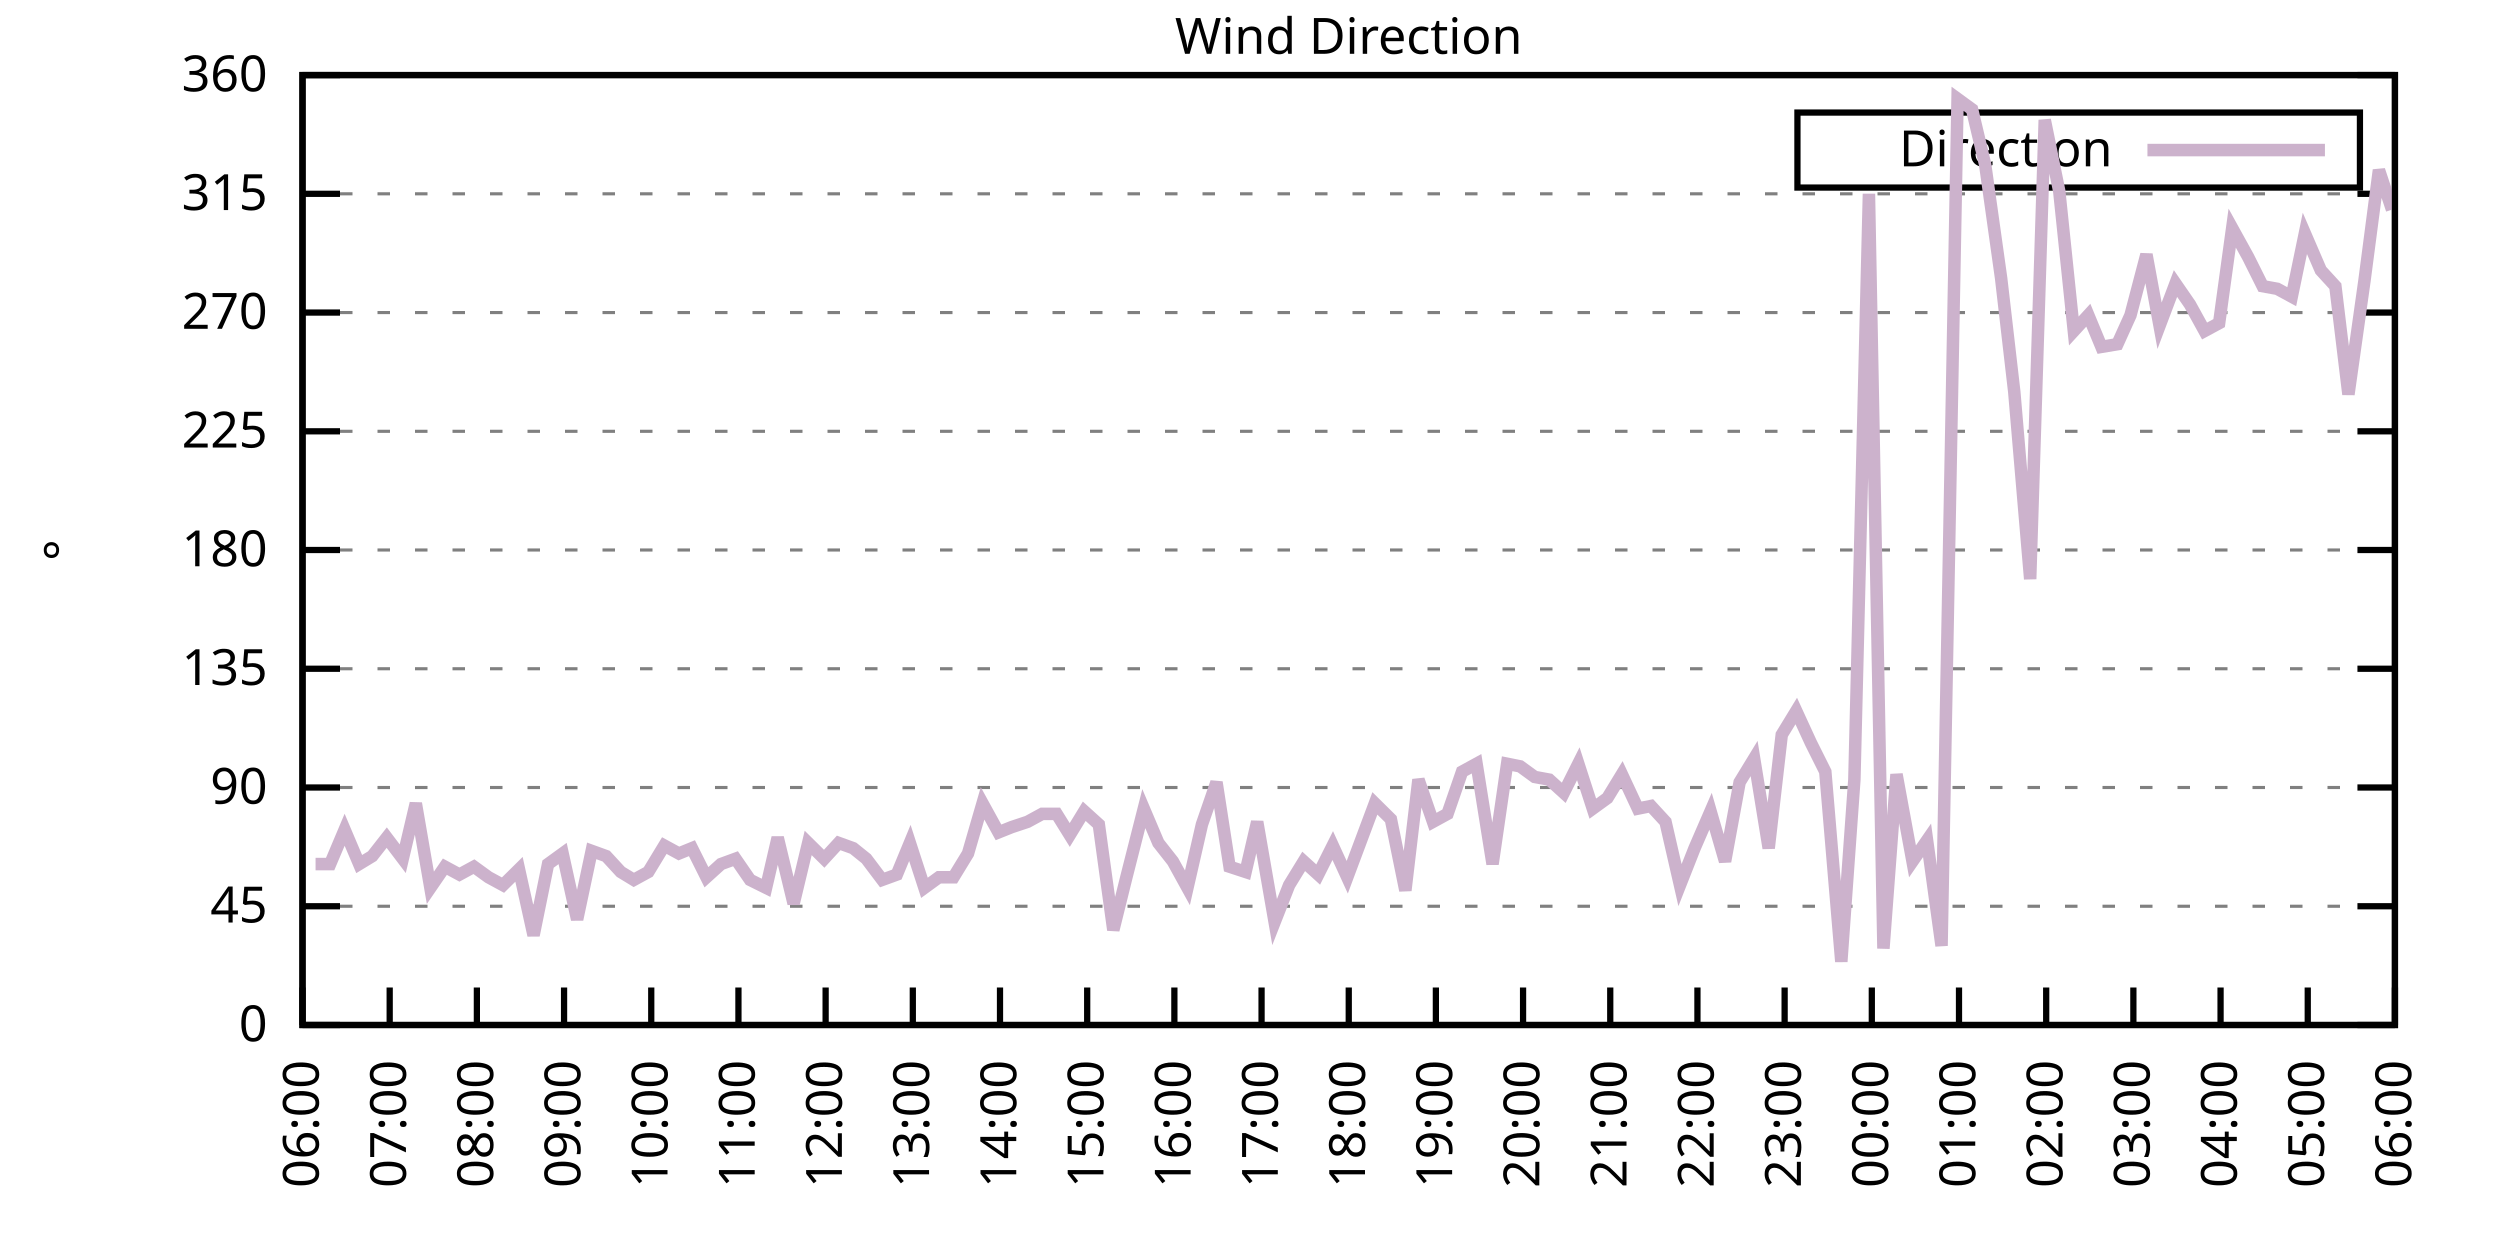
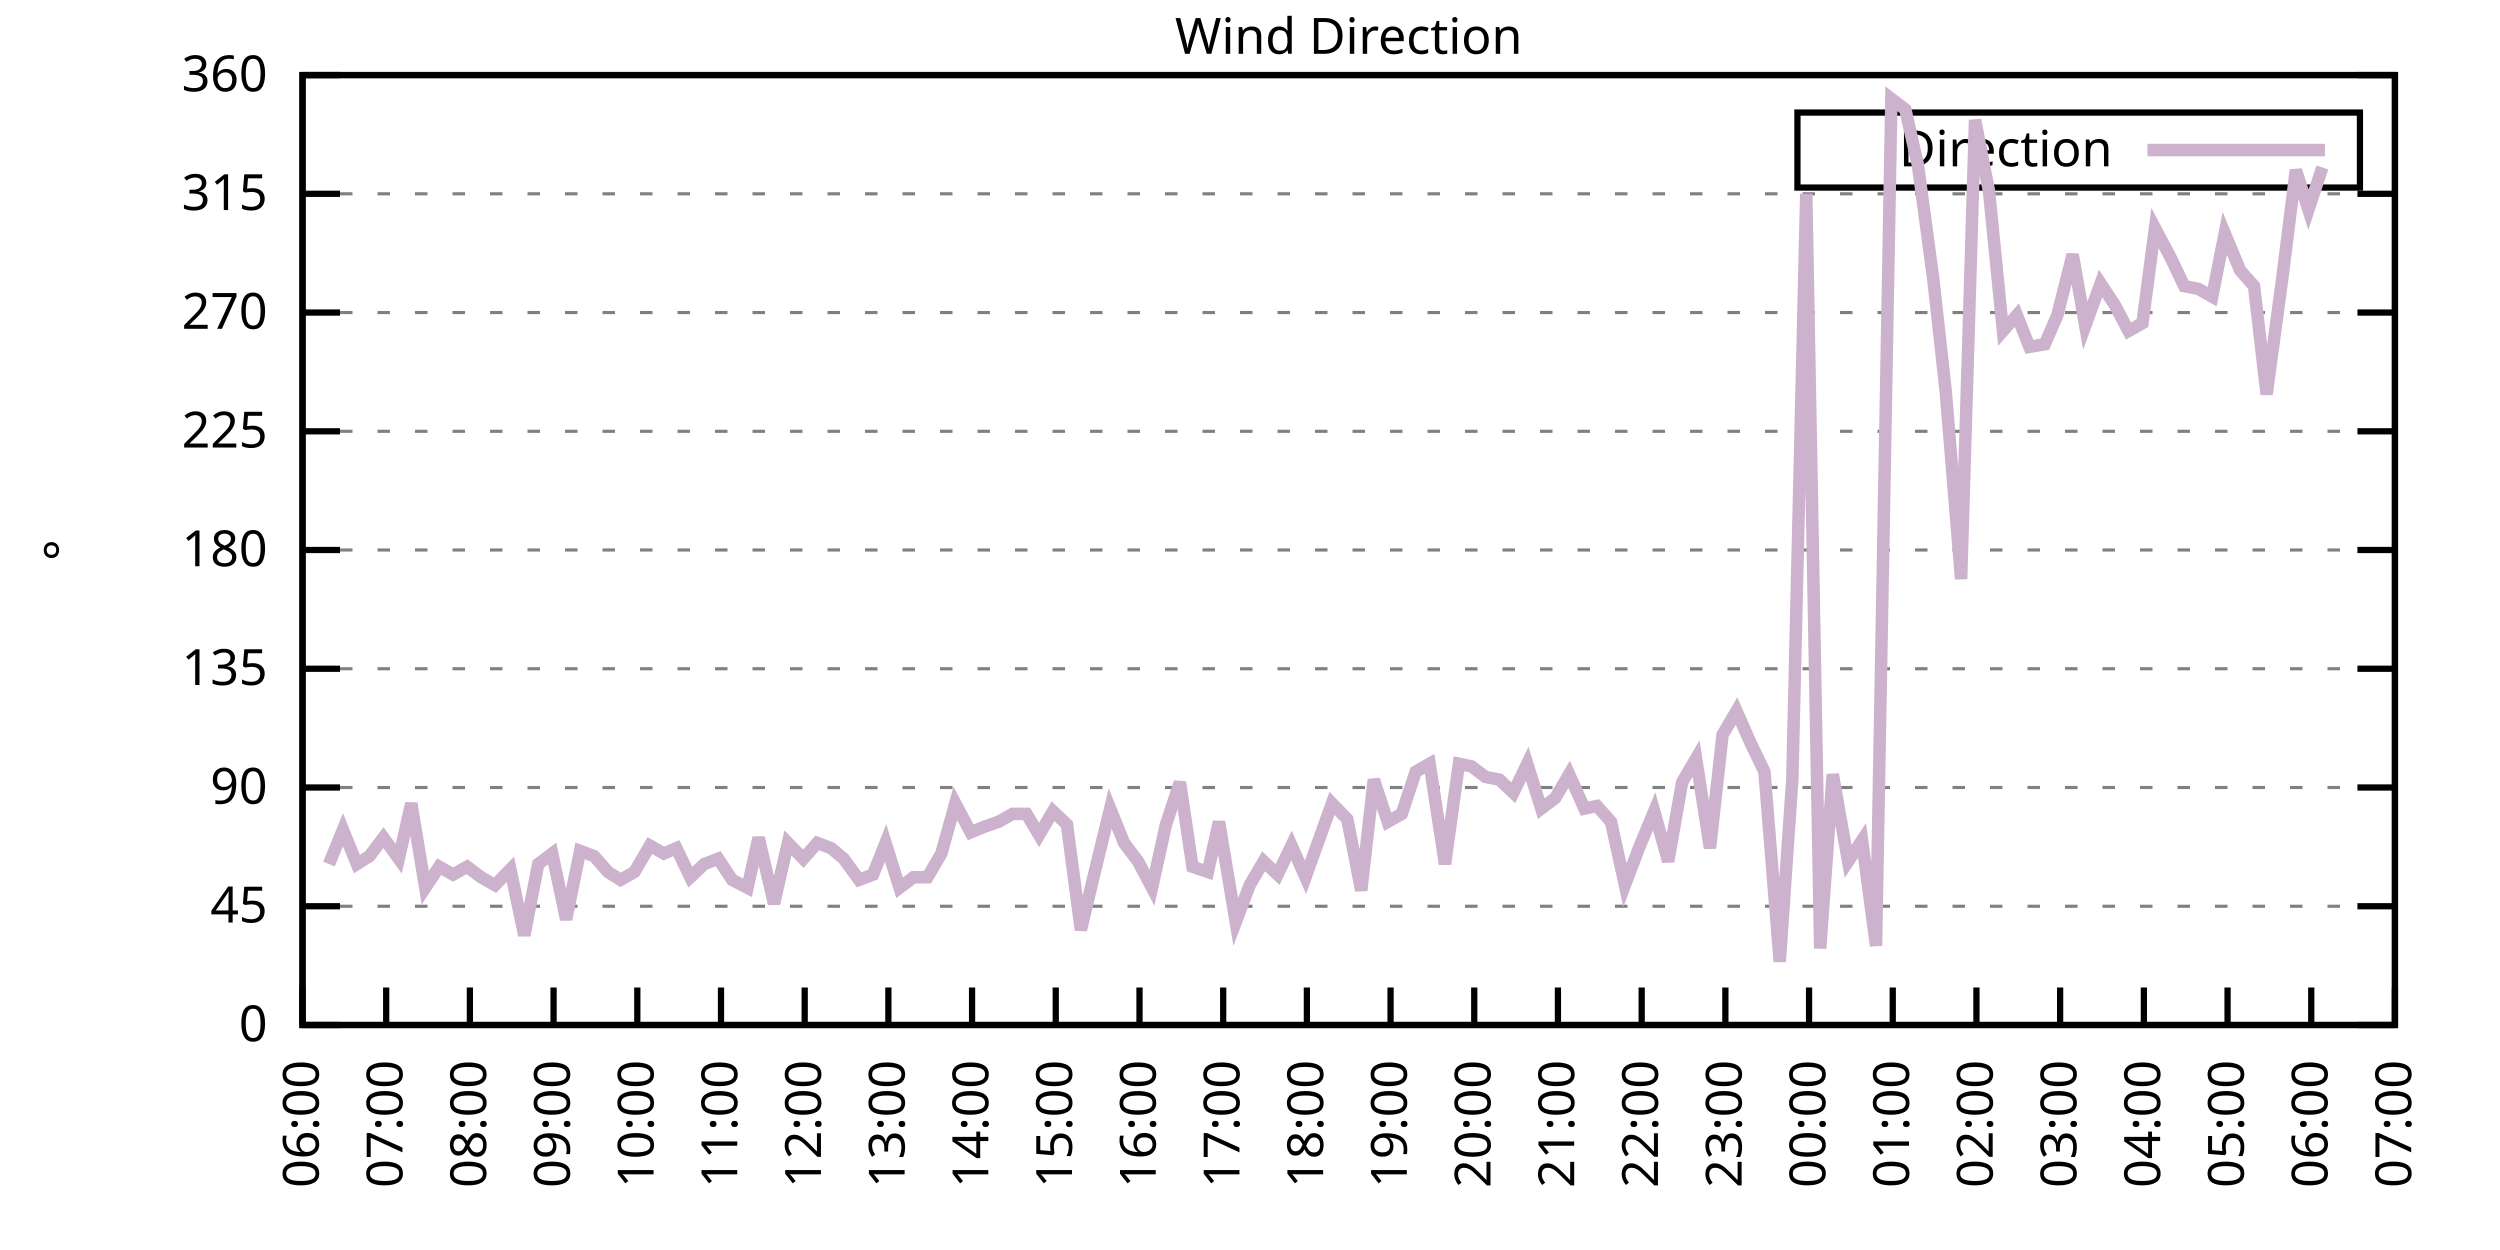
<svg xmlns="http://www.w3.org/2000/svg" xmlns:xlink="http://www.w3.org/1999/xlink" width="400" height="200" viewBox="0 0 400 200">
  <g id="gnuplot_canvas">
    <rect x="0" y="0" width="400" height="200" fill="none" />
    <defs>
      <circle id="gpDot" r="0.5" stroke-width="0.5" stroke="currentColor" />
      <path id="gpPt0" stroke-width="0.333" stroke="currentColor" d="M-1,0 h2 M0,-1 v2" />
      <path id="gpPt1" stroke-width="0.333" stroke="currentColor" d="M-1,-1 L1,1 M1,-1 L-1,1" />
      <path id="gpPt2" stroke-width="0.333" stroke="currentColor" d="M-1,0 L1,0 M0,-1 L0,1 M-1,-1 L1,1 M-1,1 L1,-1" />
      <rect id="gpPt3" stroke-width="0.333" stroke="currentColor" x="-1" y="-1" width="2" height="2" />
      <rect id="gpPt4" stroke-width="0.333" stroke="currentColor" fill="currentColor" x="-1" y="-1" width="2" height="2" />
      <circle id="gpPt5" stroke-width="0.333" stroke="currentColor" cx="0" cy="0" r="1" />
      <use xlink:href="#gpPt5" id="gpPt6" fill="currentColor" stroke="none" />
      <path id="gpPt7" stroke-width="0.333" stroke="currentColor" d="M0,-1.33 L-1.33,0.67 L1.33,0.67 z" />
      <use xlink:href="#gpPt7" id="gpPt8" fill="currentColor" stroke="none" />
      <use xlink:href="#gpPt7" id="gpPt9" stroke="currentColor" transform="rotate(180)" />
      <use xlink:href="#gpPt9" id="gpPt10" fill="currentColor" stroke="none" />
      <use xlink:href="#gpPt3" id="gpPt11" stroke="currentColor" transform="rotate(45)" />
      <use xlink:href="#gpPt11" id="gpPt12" fill="currentColor" stroke="none" />
      <path id="gpPt13" stroke-width="0.333" stroke="currentColor" d="M0,1.330 L1.265,0.411 L0.782,-1.067 L-0.782,-1.076 L-1.265,0.411 z" />
      <use xlink:href="#gpPt13" id="gpPt14" fill="currentColor" stroke="none" />
      <filter id="textbox" filterUnits="objectBoundingBox" x="0" y="0" height="1" width="1">
        <feFlood flood-color="white" flood-opacity="1" result="bgnd" />
        <feComposite in="SourceGraphic" in2="bgnd" operator="atop" />
      </filter>
      <filter id="greybox" filterUnits="objectBoundingBox" x="0" y="0" height="1" width="1">
        <feFlood flood-color="lightgrey" flood-opacity="1" result="grey" />
        <feComposite in="SourceGraphic" in2="grey" operator="atop" />
      </filter>
    </defs>
    <g fill="none" color="white" stroke="currentColor" stroke-width="1.00" stroke-linecap="butt" stroke-linejoin="miter">
</g>
    <g fill="none" color="black" stroke="currentColor" stroke-width="1.00" stroke-linecap="butt" stroke-linejoin="miter">
      <g stroke="none" shape-rendering="crispEdges">
        <polygon fill="rgb(255, 255, 255)" points="48.40,164.00 383.18,164.00 383.18,12.02 48.40,12.02 " />
      </g>
    </g>
    <g fill="none" color="black" stroke="currentColor" stroke-width="1.00" stroke-linecap="butt" stroke-linejoin="miter">
</g>
    <g fill="none" color="black" stroke="black" stroke-width="0.50" stroke-linecap="butt" stroke-linejoin="miter">
</g>
    <g fill="none" color="gray" stroke="currentColor" stroke-width="0.50" stroke-linecap="butt" stroke-linejoin="miter">
      <path stroke="gray" stroke-dasharray="2,4" class="gridline" d="M48.40,164.00 L383.19,164.00  " />
    </g>
    <g fill="none" color="gray" stroke="gray" stroke-width="1.00" stroke-linecap="butt" stroke-linejoin="miter">
</g>
    <g fill="none" color="black" stroke="currentColor" stroke-width="1.00" stroke-linecap="butt" stroke-linejoin="miter">
      <path stroke="black" d="M48.40,164.00 L54.40,164.00 M383.19,164.00 L377.19,164.00  " />
      <g transform="translate(42.80,166.60)" stroke="none" fill="black" font-family="Sans" font-size="8.00" text-anchor="end">
        <text>
          <tspan font-family="Sans"> 0</tspan>
        </text>
      </g>
    </g>
    <g fill="none" color="black" stroke="currentColor" stroke-width="1.00" stroke-linecap="butt" stroke-linejoin="miter">
</g>
    <g fill="none" color="black" stroke="black" stroke-width="0.50" stroke-linecap="butt" stroke-linejoin="miter">
</g>
    <g fill="none" color="gray" stroke="currentColor" stroke-width="0.50" stroke-linecap="butt" stroke-linejoin="miter">
      <path stroke="gray" stroke-dasharray="2,4" class="gridline" d="M48.40,145.00 L383.19,145.00  " />
    </g>
    <g fill="none" color="gray" stroke="gray" stroke-width="1.00" stroke-linecap="butt" stroke-linejoin="miter">
</g>
    <g fill="none" color="black" stroke="currentColor" stroke-width="1.00" stroke-linecap="butt" stroke-linejoin="miter">
      <path stroke="black" d="M48.40,145.00 L54.40,145.00 M383.19,145.00 L377.19,145.00  " />
      <g transform="translate(42.80,147.60)" stroke="none" fill="black" font-family="Sans" font-size="8.00" text-anchor="end">
        <text>
          <tspan font-family="Sans"> 45</tspan>
        </text>
      </g>
    </g>
    <g fill="none" color="black" stroke="currentColor" stroke-width="1.00" stroke-linecap="butt" stroke-linejoin="miter">
</g>
    <g fill="none" color="black" stroke="black" stroke-width="0.50" stroke-linecap="butt" stroke-linejoin="miter">
</g>
    <g fill="none" color="gray" stroke="currentColor" stroke-width="0.50" stroke-linecap="butt" stroke-linejoin="miter">
      <path stroke="gray" stroke-dasharray="2,4" class="gridline" d="M48.40,126.00 L383.19,126.00  " />
    </g>
    <g fill="none" color="gray" stroke="gray" stroke-width="1.00" stroke-linecap="butt" stroke-linejoin="miter">
</g>
    <g fill="none" color="black" stroke="currentColor" stroke-width="1.00" stroke-linecap="butt" stroke-linejoin="miter">
      <path stroke="black" d="M48.40,126.00 L54.40,126.00 M383.19,126.00 L377.19,126.00  " />
      <g transform="translate(42.80,128.60)" stroke="none" fill="black" font-family="Sans" font-size="8.00" text-anchor="end">
        <text>
          <tspan font-family="Sans"> 90</tspan>
        </text>
      </g>
    </g>
    <g fill="none" color="black" stroke="currentColor" stroke-width="1.00" stroke-linecap="butt" stroke-linejoin="miter">
</g>
    <g fill="none" color="black" stroke="black" stroke-width="0.50" stroke-linecap="butt" stroke-linejoin="miter">
</g>
    <g fill="none" color="gray" stroke="currentColor" stroke-width="0.50" stroke-linecap="butt" stroke-linejoin="miter">
      <path stroke="gray" stroke-dasharray="2,4" class="gridline" d="M48.40,107.00 L383.19,107.00  " />
    </g>
    <g fill="none" color="gray" stroke="gray" stroke-width="1.00" stroke-linecap="butt" stroke-linejoin="miter">
</g>
    <g fill="none" color="black" stroke="currentColor" stroke-width="1.00" stroke-linecap="butt" stroke-linejoin="miter">
      <path stroke="black" d="M48.40,107.00 L54.40,107.00 M383.19,107.00 L377.19,107.00  " />
      <g transform="translate(42.80,109.60)" stroke="none" fill="black" font-family="Sans" font-size="8.00" text-anchor="end">
        <text>
          <tspan font-family="Sans"> 135</tspan>
        </text>
      </g>
    </g>
    <g fill="none" color="black" stroke="currentColor" stroke-width="1.00" stroke-linecap="butt" stroke-linejoin="miter">
</g>
    <g fill="none" color="black" stroke="black" stroke-width="0.50" stroke-linecap="butt" stroke-linejoin="miter">
</g>
    <g fill="none" color="gray" stroke="currentColor" stroke-width="0.50" stroke-linecap="butt" stroke-linejoin="miter">
      <path stroke="gray" stroke-dasharray="2,4" class="gridline" d="M48.40,88.00 L383.19,88.00  " />
    </g>
    <g fill="none" color="gray" stroke="gray" stroke-width="1.00" stroke-linecap="butt" stroke-linejoin="miter">
</g>
    <g fill="none" color="black" stroke="currentColor" stroke-width="1.00" stroke-linecap="butt" stroke-linejoin="miter">
      <path stroke="black" d="M48.40,88.00 L54.40,88.00 M383.19,88.00 L377.19,88.00  " />
      <g transform="translate(42.80,90.60)" stroke="none" fill="black" font-family="Sans" font-size="8.00" text-anchor="end">
        <text>
          <tspan font-family="Sans"> 180</tspan>
        </text>
      </g>
    </g>
    <g fill="none" color="black" stroke="currentColor" stroke-width="1.00" stroke-linecap="butt" stroke-linejoin="miter">
</g>
    <g fill="none" color="black" stroke="black" stroke-width="0.50" stroke-linecap="butt" stroke-linejoin="miter">
</g>
    <g fill="none" color="gray" stroke="currentColor" stroke-width="0.50" stroke-linecap="butt" stroke-linejoin="miter">
      <path stroke="gray" stroke-dasharray="2,4" class="gridline" d="M48.40,69.01 L383.19,69.01  " />
    </g>
    <g fill="none" color="gray" stroke="gray" stroke-width="1.00" stroke-linecap="butt" stroke-linejoin="miter">
</g>
    <g fill="none" color="black" stroke="currentColor" stroke-width="1.00" stroke-linecap="butt" stroke-linejoin="miter">
      <path stroke="black" d="M48.40,69.01 L54.40,69.01 M383.19,69.01 L377.19,69.01  " />
      <g transform="translate(42.80,71.61)" stroke="none" fill="black" font-family="Sans" font-size="8.00" text-anchor="end">
        <text>
          <tspan font-family="Sans"> 225</tspan>
        </text>
      </g>
    </g>
    <g fill="none" color="black" stroke="currentColor" stroke-width="1.00" stroke-linecap="butt" stroke-linejoin="miter">
</g>
    <g fill="none" color="black" stroke="black" stroke-width="0.50" stroke-linecap="butt" stroke-linejoin="miter">
</g>
    <g fill="none" color="gray" stroke="currentColor" stroke-width="0.50" stroke-linecap="butt" stroke-linejoin="miter">
      <path stroke="gray" stroke-dasharray="2,4" class="gridline" d="M48.40,50.01 L383.19,50.01  " />
    </g>
    <g fill="none" color="gray" stroke="gray" stroke-width="1.00" stroke-linecap="butt" stroke-linejoin="miter">
</g>
    <g fill="none" color="black" stroke="currentColor" stroke-width="1.00" stroke-linecap="butt" stroke-linejoin="miter">
      <path stroke="black" d="M48.40,50.01 L54.40,50.01 M383.19,50.01 L377.19,50.01  " />
      <g transform="translate(42.80,52.61)" stroke="none" fill="black" font-family="Sans" font-size="8.00" text-anchor="end">
        <text>
          <tspan font-family="Sans"> 270</tspan>
        </text>
      </g>
    </g>
    <g fill="none" color="black" stroke="currentColor" stroke-width="1.00" stroke-linecap="butt" stroke-linejoin="miter">
</g>
    <g fill="none" color="black" stroke="black" stroke-width="0.50" stroke-linecap="butt" stroke-linejoin="miter">
</g>
    <g fill="none" color="gray" stroke="currentColor" stroke-width="0.50" stroke-linecap="butt" stroke-linejoin="miter">
      <path stroke="gray" stroke-dasharray="2,4" class="gridline" d="M48.40,31.01 L383.19,31.01  " />
    </g>
    <g fill="none" color="gray" stroke="gray" stroke-width="1.00" stroke-linecap="butt" stroke-linejoin="miter">
</g>
    <g fill="none" color="black" stroke="currentColor" stroke-width="1.00" stroke-linecap="butt" stroke-linejoin="miter">
      <path stroke="black" d="M48.40,31.01 L54.40,31.01 M383.19,31.01 L377.19,31.01  " />
      <g transform="translate(42.80,33.61)" stroke="none" fill="black" font-family="Sans" font-size="8.00" text-anchor="end">
        <text>
          <tspan font-family="Sans"> 315</tspan>
        </text>
      </g>
    </g>
    <g fill="none" color="black" stroke="currentColor" stroke-width="1.00" stroke-linecap="butt" stroke-linejoin="miter">
</g>
    <g fill="none" color="black" stroke="black" stroke-width="0.50" stroke-linecap="butt" stroke-linejoin="miter">
</g>
    <g fill="none" color="gray" stroke="currentColor" stroke-width="0.50" stroke-linecap="butt" stroke-linejoin="miter">
      <path stroke="gray" stroke-dasharray="2,4" class="gridline" d="M48.40,12.01 L383.19,12.01  " />
    </g>
    <g fill="none" color="gray" stroke="gray" stroke-width="1.00" stroke-linecap="butt" stroke-linejoin="miter">
</g>
    <g fill="none" color="black" stroke="currentColor" stroke-width="1.00" stroke-linecap="butt" stroke-linejoin="miter">
      <path stroke="black" d="M48.40,12.01 L54.40,12.01 M383.19,12.01 L377.19,12.01  " />
      <g transform="translate(42.80,14.61)" stroke="none" fill="black" font-family="Sans" font-size="8.00" text-anchor="end">
        <text>
          <tspan font-family="Sans"> 360</tspan>
        </text>
      </g>
    </g>
    <g fill="none" color="black" stroke="currentColor" stroke-width="1.00" stroke-linecap="butt" stroke-linejoin="miter">
      <path stroke="black" d="M48.40,164.00 L48.40,158.00  " />
      <g transform="translate(51.00,169.60) rotate(270.00)" stroke="none" fill="black" font-family="Sans" font-size="8.00" text-anchor="end">
        <text>
          <tspan font-family="Sans">06:00</tspan>
        </text>
      </g>
    </g>
    <g fill="none" color="black" stroke="currentColor" stroke-width="1.00" stroke-linecap="butt" stroke-linejoin="miter">
-       <path stroke="black" d="M62.35,164.00 L62.35,158.00  " />
-       <g transform="translate(64.95,169.60) rotate(270.00)" stroke="none" fill="black" font-family="Sans" font-size="8.00" text-anchor="end">
+       <path stroke="black" d="M61.79,164.00 L61.79,158.00  " />
+       <g transform="translate(64.39,169.60) rotate(270.00)" stroke="none" fill="black" font-family="Sans" font-size="8.00" text-anchor="end">
        <text>
          <tspan font-family="Sans">07:00</tspan>
        </text>
      </g>
    </g>
    <g fill="none" color="black" stroke="currentColor" stroke-width="1.00" stroke-linecap="butt" stroke-linejoin="miter">
-       <path stroke="black" d="M76.30,164.00 L76.30,158.00  " />
-       <g transform="translate(78.90,169.60) rotate(270.00)" stroke="none" fill="black" font-family="Sans" font-size="8.00" text-anchor="end">
+       <path stroke="black" d="M75.18,164.00 L75.18,158.00  " />
+       <g transform="translate(77.78,169.60) rotate(270.00)" stroke="none" fill="black" font-family="Sans" font-size="8.00" text-anchor="end">
        <text>
          <tspan font-family="Sans">08:00</tspan>
        </text>
      </g>
    </g>
    <g fill="none" color="black" stroke="currentColor" stroke-width="1.00" stroke-linecap="butt" stroke-linejoin="miter">
-       <path stroke="black" d="M90.25,164.00 L90.25,158.00  " />
-       <g transform="translate(92.85,169.60) rotate(270.00)" stroke="none" fill="black" font-family="Sans" font-size="8.00" text-anchor="end">
+       <path stroke="black" d="M88.57,164.00 L88.57,158.00  " />
+       <g transform="translate(91.17,169.60) rotate(270.00)" stroke="none" fill="black" font-family="Sans" font-size="8.00" text-anchor="end">
        <text>
          <tspan font-family="Sans">09:00</tspan>
        </text>
      </g>
    </g>
    <g fill="none" color="black" stroke="currentColor" stroke-width="1.00" stroke-linecap="butt" stroke-linejoin="miter">
-       <path stroke="black" d="M104.20,164.00 L104.20,158.00  " />
-       <g transform="translate(106.80,169.60) rotate(270.00)" stroke="none" fill="black" font-family="Sans" font-size="8.00" text-anchor="end">
+       <path stroke="black" d="M101.97,164.00 L101.97,158.00  " />
+       <g transform="translate(104.57,169.60) rotate(270.00)" stroke="none" fill="black" font-family="Sans" font-size="8.00" text-anchor="end">
        <text>
          <tspan font-family="Sans">10:00</tspan>
        </text>
      </g>
    </g>
    <g fill="none" color="black" stroke="currentColor" stroke-width="1.00" stroke-linecap="butt" stroke-linejoin="miter">
-       <path stroke="black" d="M118.15,164.00 L118.15,158.00  " />
-       <g transform="translate(120.75,169.60) rotate(270.00)" stroke="none" fill="black" font-family="Sans" font-size="8.00" text-anchor="end">
+       <path stroke="black" d="M115.36,164.00 L115.36,158.00  " />
+       <g transform="translate(117.96,169.60) rotate(270.00)" stroke="none" fill="black" font-family="Sans" font-size="8.00" text-anchor="end">
        <text>
          <tspan font-family="Sans">11:00</tspan>
        </text>
      </g>
    </g>
    <g fill="none" color="black" stroke="currentColor" stroke-width="1.00" stroke-linecap="butt" stroke-linejoin="miter">
-       <path stroke="black" d="M132.10,164.00 L132.10,158.00  " />
-       <g transform="translate(134.70,169.60) rotate(270.00)" stroke="none" fill="black" font-family="Sans" font-size="8.00" text-anchor="end">
+       <path stroke="black" d="M128.75,164.00 L128.75,158.00  " />
+       <g transform="translate(131.35,169.60) rotate(270.00)" stroke="none" fill="black" font-family="Sans" font-size="8.00" text-anchor="end">
        <text>
          <tspan font-family="Sans">12:00</tspan>
        </text>
      </g>
    </g>
    <g fill="none" color="black" stroke="currentColor" stroke-width="1.00" stroke-linecap="butt" stroke-linejoin="miter">
-       <path stroke="black" d="M146.05,164.00 L146.05,158.00  " />
-       <g transform="translate(148.65,169.60) rotate(270.00)" stroke="none" fill="black" font-family="Sans" font-size="8.00" text-anchor="end">
+       <path stroke="black" d="M142.14,164.00 L142.14,158.00  " />
+       <g transform="translate(144.74,169.60) rotate(270.00)" stroke="none" fill="black" font-family="Sans" font-size="8.00" text-anchor="end">
        <text>
          <tspan font-family="Sans">13:00</tspan>
        </text>
      </g>
    </g>
    <g fill="none" color="black" stroke="currentColor" stroke-width="1.00" stroke-linecap="butt" stroke-linejoin="miter">
-       <path stroke="black" d="M160.00,164.00 L160.00,158.00  " />
-       <g transform="translate(162.60,169.60) rotate(270.00)" stroke="none" fill="black" font-family="Sans" font-size="8.00" text-anchor="end">
+       <path stroke="black" d="M155.53,164.00 L155.53,158.00  " />
+       <g transform="translate(158.13,169.60) rotate(270.00)" stroke="none" fill="black" font-family="Sans" font-size="8.00" text-anchor="end">
        <text>
          <tspan font-family="Sans">14:00</tspan>
        </text>
      </g>
    </g>
    <g fill="none" color="black" stroke="currentColor" stroke-width="1.00" stroke-linecap="butt" stroke-linejoin="miter">
-       <path stroke="black" d="M173.95,164.00 L173.95,158.00  " />
-       <g transform="translate(176.55,169.60) rotate(270.00)" stroke="none" fill="black" font-family="Sans" font-size="8.00" text-anchor="end">
+       <path stroke="black" d="M168.92,164.00 L168.92,158.00  " />
+       <g transform="translate(171.52,169.60) rotate(270.00)" stroke="none" fill="black" font-family="Sans" font-size="8.00" text-anchor="end">
        <text>
          <tspan font-family="Sans">15:00</tspan>
        </text>
      </g>
    </g>
    <g fill="none" color="black" stroke="currentColor" stroke-width="1.00" stroke-linecap="butt" stroke-linejoin="miter">
-       <path stroke="black" d="M187.90,164.00 L187.90,158.00  " />
-       <g transform="translate(190.50,169.60) rotate(270.00)" stroke="none" fill="black" font-family="Sans" font-size="8.00" text-anchor="end">
+       <path stroke="black" d="M182.32,164.00 L182.32,158.00  " />
+       <g transform="translate(184.92,169.60) rotate(270.00)" stroke="none" fill="black" font-family="Sans" font-size="8.00" text-anchor="end">
        <text>
          <tspan font-family="Sans">16:00</tspan>
        </text>
      </g>
    </g>
    <g fill="none" color="black" stroke="currentColor" stroke-width="1.00" stroke-linecap="butt" stroke-linejoin="miter">
-       <path stroke="black" d="M201.85,164.00 L201.85,158.00  " />
-       <g transform="translate(204.45,169.60) rotate(270.00)" stroke="none" fill="black" font-family="Sans" font-size="8.00" text-anchor="end">
+       <path stroke="black" d="M195.71,164.00 L195.71,158.00  " />
+       <g transform="translate(198.31,169.60) rotate(270.00)" stroke="none" fill="black" font-family="Sans" font-size="8.00" text-anchor="end">
        <text>
          <tspan font-family="Sans">17:00</tspan>
        </text>
      </g>
    </g>
    <g fill="none" color="black" stroke="currentColor" stroke-width="1.00" stroke-linecap="butt" stroke-linejoin="miter">
-       <path stroke="black" d="M215.80,164.00 L215.80,158.00  " />
-       <g transform="translate(218.40,169.60) rotate(270.00)" stroke="none" fill="black" font-family="Sans" font-size="8.00" text-anchor="end">
+       <path stroke="black" d="M209.10,164.00 L209.10,158.00  " />
+       <g transform="translate(211.70,169.60) rotate(270.00)" stroke="none" fill="black" font-family="Sans" font-size="8.00" text-anchor="end">
        <text>
          <tspan font-family="Sans">18:00</tspan>
        </text>
      </g>
    </g>
    <g fill="none" color="black" stroke="currentColor" stroke-width="1.00" stroke-linecap="butt" stroke-linejoin="miter">
-       <path stroke="black" d="M229.74,164.00 L229.74,158.00  " />
-       <g transform="translate(232.34,169.60) rotate(270.00)" stroke="none" fill="black" font-family="Sans" font-size="8.00" text-anchor="end">
+       <path stroke="black" d="M222.49,164.00 L222.49,158.00  " />
+       <g transform="translate(225.09,169.60) rotate(270.00)" stroke="none" fill="black" font-family="Sans" font-size="8.00" text-anchor="end">
        <text>
          <tspan font-family="Sans">19:00</tspan>
        </text>
      </g>
    </g>
    <g fill="none" color="black" stroke="currentColor" stroke-width="1.00" stroke-linecap="butt" stroke-linejoin="miter">
-       <path stroke="black" d="M243.69,164.00 L243.69,158.00  " />
-       <g transform="translate(246.29,169.60) rotate(270.00)" stroke="none" fill="black" font-family="Sans" font-size="8.00" text-anchor="end">
+       <path stroke="black" d="M235.88,164.00 L235.88,158.00  " />
+       <g transform="translate(238.48,169.60) rotate(270.00)" stroke="none" fill="black" font-family="Sans" font-size="8.00" text-anchor="end">
        <text>
          <tspan font-family="Sans">20:00</tspan>
        </text>
      </g>
    </g>
    <g fill="none" color="black" stroke="currentColor" stroke-width="1.00" stroke-linecap="butt" stroke-linejoin="miter">
-       <path stroke="black" d="M257.64,164.00 L257.64,158.00  " />
-       <g transform="translate(260.24,169.60) rotate(270.00)" stroke="none" fill="black" font-family="Sans" font-size="8.00" text-anchor="end">
+       <path stroke="black" d="M249.27,164.00 L249.27,158.00  " />
+       <g transform="translate(251.87,169.60) rotate(270.00)" stroke="none" fill="black" font-family="Sans" font-size="8.00" text-anchor="end">
        <text>
          <tspan font-family="Sans">21:00</tspan>
        </text>
      </g>
    </g>
    <g fill="none" color="black" stroke="currentColor" stroke-width="1.00" stroke-linecap="butt" stroke-linejoin="miter">
-       <path stroke="black" d="M271.59,164.00 L271.59,158.00  " />
-       <g transform="translate(274.19,169.60) rotate(270.00)" stroke="none" fill="black" font-family="Sans" font-size="8.00" text-anchor="end">
+       <path stroke="black" d="M262.67,164.00 L262.67,158.00  " />
+       <g transform="translate(265.27,169.60) rotate(270.00)" stroke="none" fill="black" font-family="Sans" font-size="8.00" text-anchor="end">
        <text>
          <tspan font-family="Sans">22:00</tspan>
        </text>
      </g>
    </g>
    <g fill="none" color="black" stroke="currentColor" stroke-width="1.00" stroke-linecap="butt" stroke-linejoin="miter">
-       <path stroke="black" d="M285.54,164.00 L285.54,158.00  " />
-       <g transform="translate(288.14,169.60) rotate(270.00)" stroke="none" fill="black" font-family="Sans" font-size="8.00" text-anchor="end">
+       <path stroke="black" d="M276.06,164.00 L276.06,158.00  " />
+       <g transform="translate(278.66,169.60) rotate(270.00)" stroke="none" fill="black" font-family="Sans" font-size="8.00" text-anchor="end">
        <text>
          <tspan font-family="Sans">23:00</tspan>
        </text>
      </g>
    </g>
    <g fill="none" color="black" stroke="currentColor" stroke-width="1.00" stroke-linecap="butt" stroke-linejoin="miter">
-       <path stroke="black" d="M299.49,164.00 L299.49,158.00  " />
-       <g transform="translate(302.09,169.60) rotate(270.00)" stroke="none" fill="black" font-family="Sans" font-size="8.00" text-anchor="end">
+       <path stroke="black" d="M289.45,164.00 L289.45,158.00  " />
+       <g transform="translate(292.05,169.60) rotate(270.00)" stroke="none" fill="black" font-family="Sans" font-size="8.00" text-anchor="end">
        <text>
          <tspan font-family="Sans">00:00</tspan>
        </text>
      </g>
    </g>
    <g fill="none" color="black" stroke="currentColor" stroke-width="1.00" stroke-linecap="butt" stroke-linejoin="miter">
-       <path stroke="black" d="M313.44,164.00 L313.44,158.00  " />
-       <g transform="translate(316.04,169.60) rotate(270.00)" stroke="none" fill="black" font-family="Sans" font-size="8.00" text-anchor="end">
+       <path stroke="black" d="M302.84,164.00 L302.84,158.00  " />
+       <g transform="translate(305.44,169.60) rotate(270.00)" stroke="none" fill="black" font-family="Sans" font-size="8.00" text-anchor="end">
        <text>
          <tspan font-family="Sans">01:00</tspan>
        </text>
      </g>
    </g>
    <g fill="none" color="black" stroke="currentColor" stroke-width="1.00" stroke-linecap="butt" stroke-linejoin="miter">
-       <path stroke="black" d="M327.39,164.00 L327.39,158.00  " />
-       <g transform="translate(329.99,169.60) rotate(270.00)" stroke="none" fill="black" font-family="Sans" font-size="8.00" text-anchor="end">
+       <path stroke="black" d="M316.23,164.00 L316.23,158.00  " />
+       <g transform="translate(318.83,169.60) rotate(270.00)" stroke="none" fill="black" font-family="Sans" font-size="8.00" text-anchor="end">
        <text>
          <tspan font-family="Sans">02:00</tspan>
        </text>
      </g>
    </g>
    <g fill="none" color="black" stroke="currentColor" stroke-width="1.00" stroke-linecap="butt" stroke-linejoin="miter">
-       <path stroke="black" d="M341.34,164.00 L341.34,158.00  " />
-       <g transform="translate(343.94,169.60) rotate(270.00)" stroke="none" fill="black" font-family="Sans" font-size="8.00" text-anchor="end">
+       <path stroke="black" d="M329.62,164.00 L329.62,158.00  " />
+       <g transform="translate(332.22,169.60) rotate(270.00)" stroke="none" fill="black" font-family="Sans" font-size="8.00" text-anchor="end">
        <text>
          <tspan font-family="Sans">03:00</tspan>
        </text>
      </g>
    </g>
    <g fill="none" color="black" stroke="currentColor" stroke-width="1.00" stroke-linecap="butt" stroke-linejoin="miter">
-       <path stroke="black" d="M355.29,164.00 L355.29,158.00  " />
-       <g transform="translate(357.89,169.60) rotate(270.00)" stroke="none" fill="black" font-family="Sans" font-size="8.00" text-anchor="end">
+       <path stroke="black" d="M343.02,164.00 L343.02,158.00  " />
+       <g transform="translate(345.62,169.60) rotate(270.00)" stroke="none" fill="black" font-family="Sans" font-size="8.00" text-anchor="end">
        <text>
          <tspan font-family="Sans">04:00</tspan>
        </text>
      </g>
    </g>
    <g fill="none" color="black" stroke="currentColor" stroke-width="1.00" stroke-linecap="butt" stroke-linejoin="miter">
-       <path stroke="black" d="M369.24,164.00 L369.24,158.00  " />
-       <g transform="translate(371.84,169.60) rotate(270.00)" stroke="none" fill="black" font-family="Sans" font-size="8.00" text-anchor="end">
+       <path stroke="black" d="M356.41,164.00 L356.41,158.00  " />
+       <g transform="translate(359.01,169.60) rotate(270.00)" stroke="none" fill="black" font-family="Sans" font-size="8.00" text-anchor="end">
        <text>
          <tspan font-family="Sans">05:00</tspan>
+         </text>
+       </g>
+     </g>
+     <g fill="none" color="black" stroke="currentColor" stroke-width="1.00" stroke-linecap="butt" stroke-linejoin="miter">
+       <path stroke="black" d="M369.80,164.00 L369.80,158.00  " />
+       <g transform="translate(372.40,169.60) rotate(270.00)" stroke="none" fill="black" font-family="Sans" font-size="8.00" text-anchor="end">
+         <text>
+           <tspan font-family="Sans">06:00</tspan>
        </text>
      </g>
    </g>
    <g fill="none" color="black" stroke="currentColor" stroke-width="1.00" stroke-linecap="butt" stroke-linejoin="miter">
      <path stroke="black" d="M383.19,164.00 L383.19,158.00  " />
      <g transform="translate(385.79,169.60) rotate(270.00)" stroke="none" fill="black" font-family="Sans" font-size="8.00" text-anchor="end">
        <text>
-           <tspan font-family="Sans">06:00</tspan>
+           <tspan font-family="Sans">07:00</tspan>
        </text>
      </g>
    </g>
    <g fill="none" color="black" stroke="currentColor" stroke-width="1.00" stroke-linecap="butt" stroke-linejoin="miter">
</g>
    <g fill="none" color="black" stroke="currentColor" stroke-width="1.00" stroke-linecap="butt" stroke-linejoin="miter">
      <path stroke="black" d="M48.40,12.01 L48.40,164.00 L383.19,164.00 L383.19,12.01 L48.40,12.01 Z  " />
    </g>
    <g fill="none" color="black" stroke="currentColor" stroke-width="1.00" stroke-linecap="butt" stroke-linejoin="miter">
</g>
    <g fill="none" color="black" stroke="currentColor" stroke-width="1.00" stroke-linecap="butt" stroke-linejoin="miter">
      <path stroke="black" d="M287.59,30.01 L287.59,18.01 L377.59,18.01 L377.59,30.01 L287.59,30.01 Z  " />
    </g>
    <g id="Wind_direction_plot_1">
      <g fill="none" color="white" stroke="black" stroke-width="2.00" stroke-linecap="butt" stroke-linejoin="miter">
</g>
      <g fill="none" color="black" stroke="currentColor" stroke-width="2.00" stroke-linecap="butt" stroke-linejoin="miter">
        <g transform="translate(337.99,26.61)" stroke="none" fill="black" font-family="Sans" font-size="8.00" text-anchor="end">
          <text>
            <tspan font-family="Sans">Direction</tspan>
          </text>
        </g>
      </g>
      <g fill="none" color="black" stroke="currentColor" stroke-width="2.00" stroke-linecap="butt" stroke-linejoin="miter">
-         <path stroke="rgb(204, 178, 204)" d="M343.59,24.01 L371.99,24.01 M50.49,138.25 L52.82,138.25 L55.14,132.76 L57.47,138.25 L59.56,136.98 L61.88,134.02   L64.44,137.40 L66.53,128.54 L68.86,142.05 L71.18,138.67 L73.51,139.93 L75.83,138.67 L78.16,140.36 L80.48,141.62   L83.04,139.09 L85.37,149.65 L87.69,138.25 L90.02,136.56 L92.34,147.11 L94.67,136.14 L96.99,136.98 L99.32,139.51   L101.41,140.78 L103.73,139.51 L106.29,135.29 L108.62,136.56 L110.71,135.71 L113.03,140.36 L115.36,138.25 L117.68,137.40   L120.01,140.78 L122.57,142.05 L124.43,134.02 L126.98,144.58 L129.31,134.87 L131.87,137.40 L134.19,134.87 L136.51,135.71   L138.61,137.40 L141.16,140.78 L143.49,139.93 L145.58,134.87 L147.91,142.05 L150.23,140.36 L152.56,140.36 L154.88,136.56   L157.21,128.54 L159.76,133.18 L161.86,132.34 L164.41,131.49 L166.74,130.22 L169.06,130.22 L171.16,133.60 L173.48,129.80   L175.81,131.91 L178.13,148.80 L180.22,140.36 L183.01,129.38 L185.34,134.87 L187.66,137.82 L189.99,142.05 L192.31,131.91   L194.64,125.16 L196.73,138.67 L199.29,139.51 L201.15,131.49 L203.94,147.53 L206.26,141.62 L208.59,137.82 L210.91,139.93   L213.24,135.29 L215.56,140.36 L219.98,128.54 L222.54,131.07 L224.86,142.47 L226.95,124.74 L229.28,131.49 L231.60,130.22   L233.93,123.47 L236.25,122.20 L238.81,138.25 L241.14,122.20 L243.23,122.62 L245.55,124.31 L247.88,124.74 L250.20,126.85   L252.53,122.20 L254.85,129.38 L257.18,127.69 L259.50,123.89 L262.06,129.38 L264.15,128.96 L266.48,131.49 L268.80,141.62   L271.13,135.71 L273.69,129.80 L276.01,137.82 L278.34,125.16 L280.66,121.36 L282.99,135.71 L285.08,117.56 L287.40,113.76   L289.73,118.83 L292.05,123.47 L294.61,153.87 L296.70,124.74 L299.03,31.01 L301.35,151.76 L303.44,123.89 L306.00,137.82   L308.33,134.45 L310.65,151.33 L313.21,15.81 L315.53,17.50 L317.63,26.36 L320.18,44.52 L322.28,62.67 L324.83,92.65   L327.16,19.19 L329.48,30.59 L331.81,52.96 L334.13,50.43 L336.23,55.50 L338.78,55.07 L340.88,50.43 L343.43,40.72   L345.53,52.12 L348.08,45.36 L350.41,48.74 L352.73,52.96 L355.06,51.70 L357.15,36.50 L359.71,41.14 L362.03,45.79   L364.36,46.21 L366.68,47.47 L368.78,37.34 L371.33,43.25 L373.66,45.79 L375.75,63.10 L378.31,44.94 L380.63,27.21   L382.73,33.54  " />
+         <path stroke="rgb(204, 178, 204)" d="M343.59,24.01 L371.99,24.01 M52.64,138.25 L54.87,132.76 L57.10,138.25 L59.11,136.98 L61.35,134.02 L63.80,137.40   L65.81,128.54 L68.04,142.05 L70.27,138.67 L72.50,139.93 L74.74,138.67 L76.97,140.36 L79.20,141.62 L81.66,139.09   L83.89,149.65 L86.12,138.25 L88.35,136.56 L90.58,147.11 L92.82,136.14 L95.05,136.98 L97.28,139.51 L99.29,140.78   L101.52,139.51 L103.98,135.29 L106.21,136.56 L108.22,135.71 L110.45,140.36 L112.68,138.25 L114.91,137.40 L117.14,140.78   L119.60,142.05 L121.38,134.02 L123.84,144.58 L126.07,134.87 L128.53,137.40 L130.76,134.87 L132.99,135.71 L135.00,137.40   L137.45,140.78 L139.69,139.93 L141.69,134.87 L143.93,142.05 L146.16,140.36 L148.39,140.36 L150.62,136.56 L152.85,128.54   L155.31,133.18 L157.32,132.34 L159.77,131.49 L162.01,130.22 L164.24,130.22 L166.25,133.60 L168.48,129.80 L170.71,131.91   L172.94,148.80 L174.95,140.36 L177.63,129.38 L179.86,134.87 L182.09,137.82 L184.32,142.05 L186.56,131.91 L188.79,125.16   L190.80,138.67 L193.25,139.51 L195.04,131.49 L197.72,147.53 L199.95,141.62 L202.18,137.82 L204.41,139.93 L206.64,135.29   L208.88,140.36 L213.12,128.54 L215.57,131.07 L217.80,142.47 L219.81,124.74 L222.04,131.49 L224.28,130.22 L226.51,123.47   L228.74,122.20 L231.20,138.25 L233.43,122.20 L235.44,122.62 L237.67,124.31 L239.90,124.74 L242.13,126.85 L244.36,122.20   L246.60,129.38 L248.83,127.69 L251.06,123.89 L253.51,129.38 L255.52,128.96 L257.76,131.49 L259.99,141.62 L262.22,135.71   L264.67,129.80 L266.91,137.82 L269.14,125.16 L271.37,121.36 L273.60,135.71 L275.61,117.56 L277.84,113.76 L280.07,118.83   L282.31,123.47 L284.76,153.87 L286.77,124.74 L289.00,31.01 L291.23,151.76 L293.24,123.89 L295.70,137.82 L297.93,134.45   L300.16,151.33 L302.62,15.81 L304.85,17.50 L306.86,26.36 L309.31,44.52 L311.32,62.67 L313.78,92.65 L316.01,19.19   L318.24,30.59 L320.47,52.96 L322.70,50.43 L324.71,55.50 L327.17,55.07 L329.18,50.43 L331.63,40.72 L333.64,52.12   L336.10,45.36 L338.33,48.74 L340.56,52.96 L342.79,51.70 L344.80,36.50 L347.26,41.14 L349.49,45.79 L351.72,46.21   L353.95,47.47 L355.96,37.34 L358.42,43.25 L360.65,45.79 L362.66,63.10 L365.11,44.94 L367.34,27.21 L369.35,33.54   L371.58,26.79  " />
      </g>
    </g>
    <g fill="none" color="black" stroke="currentColor" stroke-width="2.00" stroke-linecap="butt" stroke-linejoin="miter">
</g>
    <g fill="none" color="black" stroke="black" stroke-width="1.00" stroke-linecap="butt" stroke-linejoin="miter">
</g>
    <g fill="none" color="black" stroke="currentColor" stroke-width="1.00" stroke-linecap="butt" stroke-linejoin="miter">
      <path stroke="black" d="M48.40,12.01 L48.40,164.00 L383.19,164.00 L383.19,12.01 L48.40,12.01 Z  " />
      <g transform="translate(12.80,88.01) rotate(270.00)" stroke="none" fill="black" font-family="Sans" font-size="8.00" text-anchor="middle">
        <text>
          <tspan font-family="Sans">°</tspan>
        </text>
      </g>
    </g>
    <g fill="none" color="black" stroke="currentColor" stroke-width="1.00" stroke-linecap="butt" stroke-linejoin="miter">
</g>
    <g fill="none" color="black" stroke="currentColor" stroke-width="1.00" stroke-linecap="butt" stroke-linejoin="miter">
      <g transform="translate(215.79,8.61)" stroke="none" fill="black" font-family="Sans" font-size="8.00" text-anchor="middle">
        <text>
          <tspan font-family="Sans">Wind Direction</tspan>
        </text>
      </g>
    </g>
    <g fill="none" color="black" stroke="currentColor" stroke-width="1.00" stroke-linecap="butt" stroke-linejoin="miter">
</g>
  </g>
</svg>
